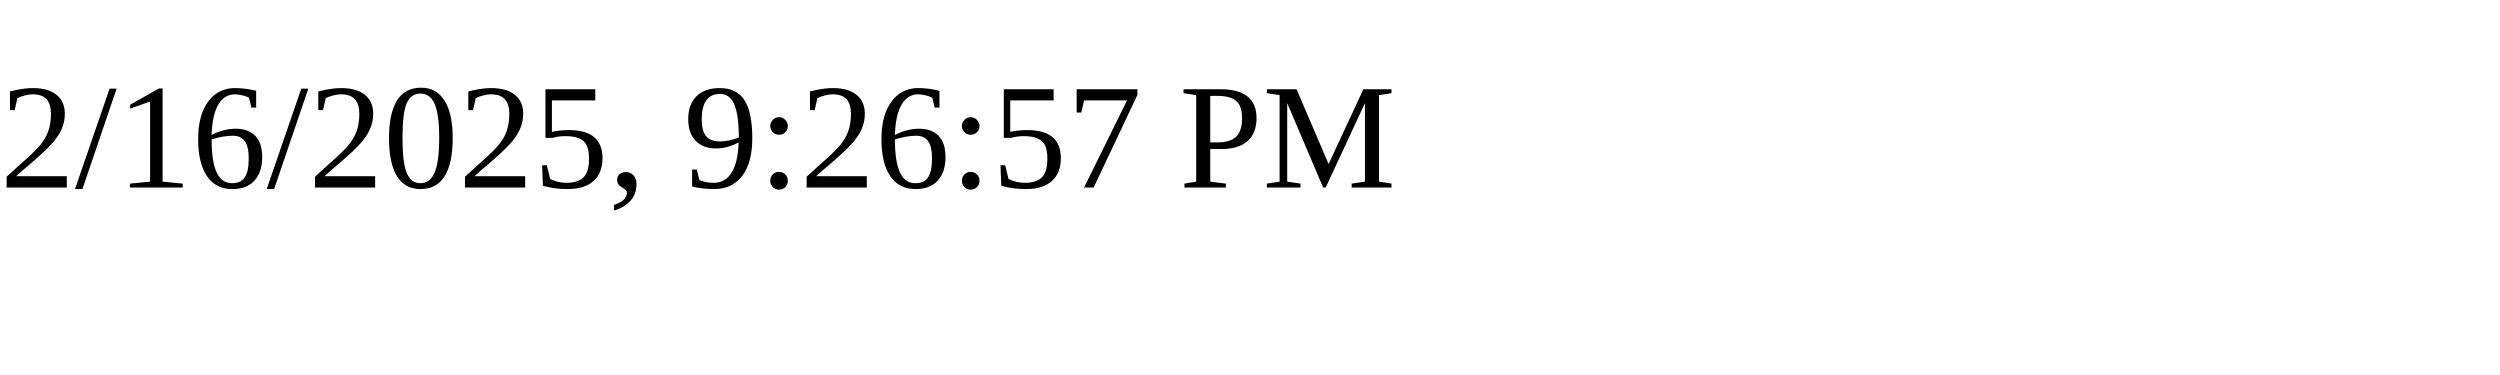
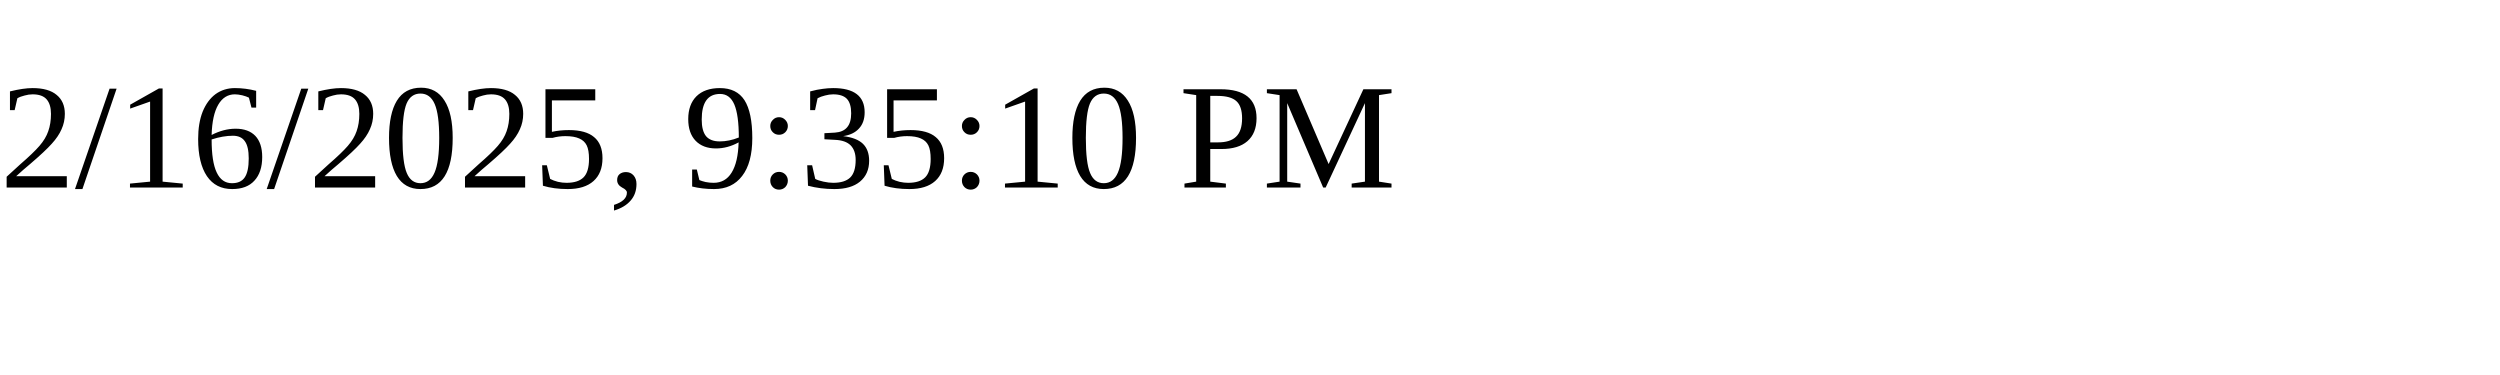
<svg xmlns="http://www.w3.org/2000/svg" height="30" width="200">
-   <text x="0" y="15">2/16/2025, 9:26:57 PM</text>
+   <text x="0" y="15">2/16/2025, 9:35:10 PM</text>
</svg>
